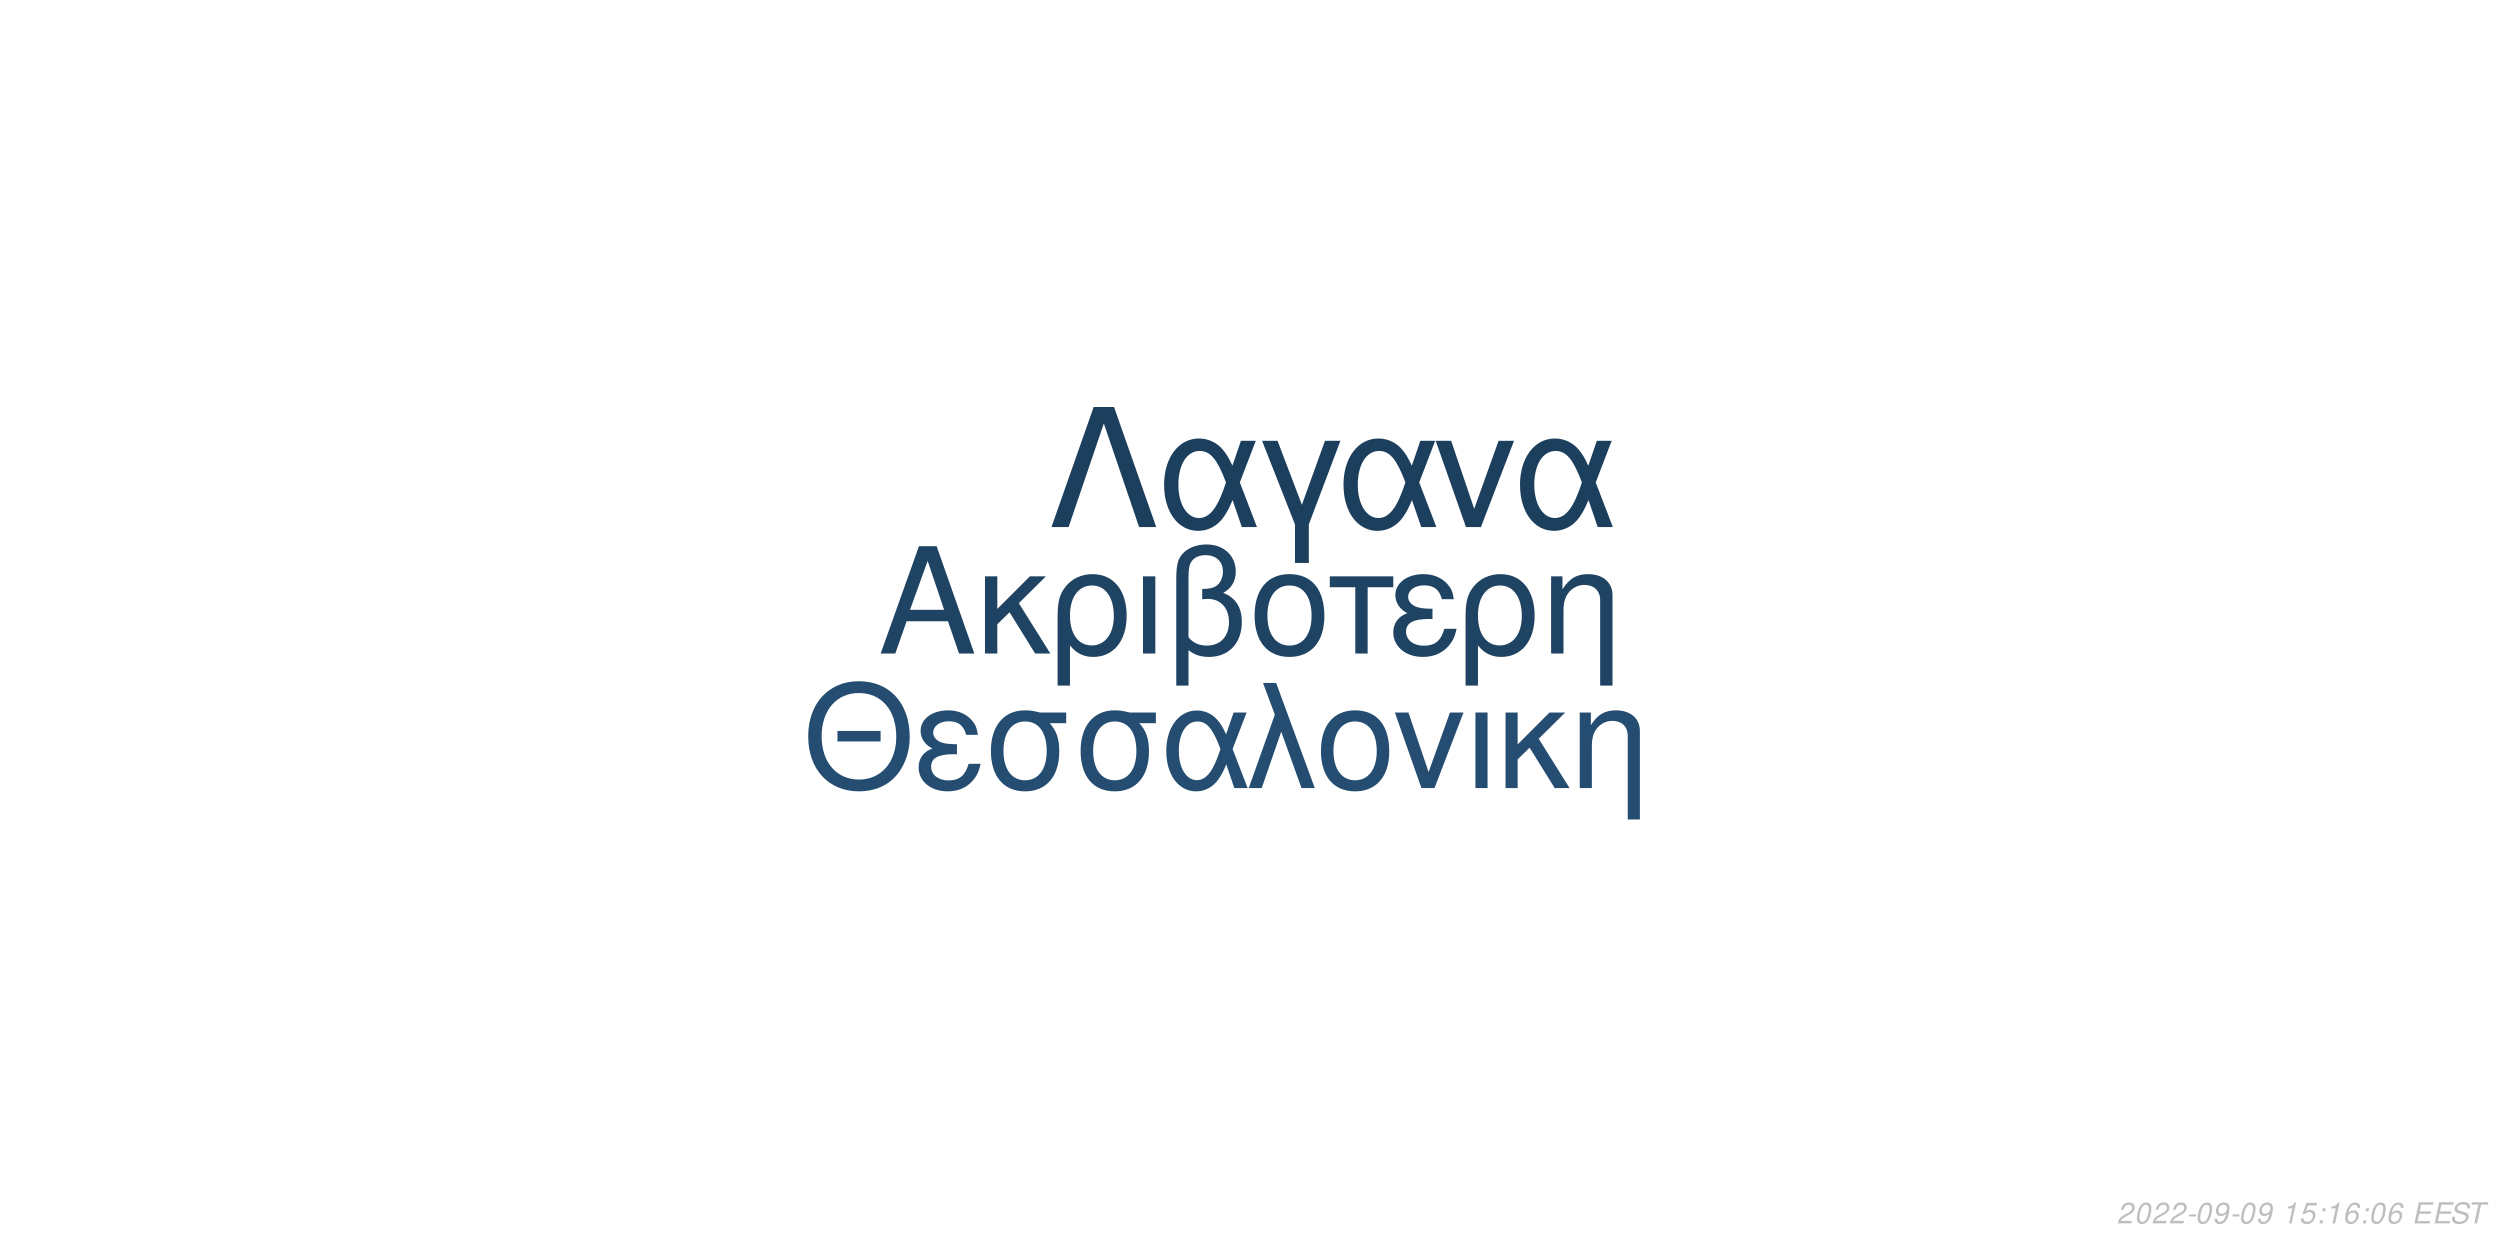
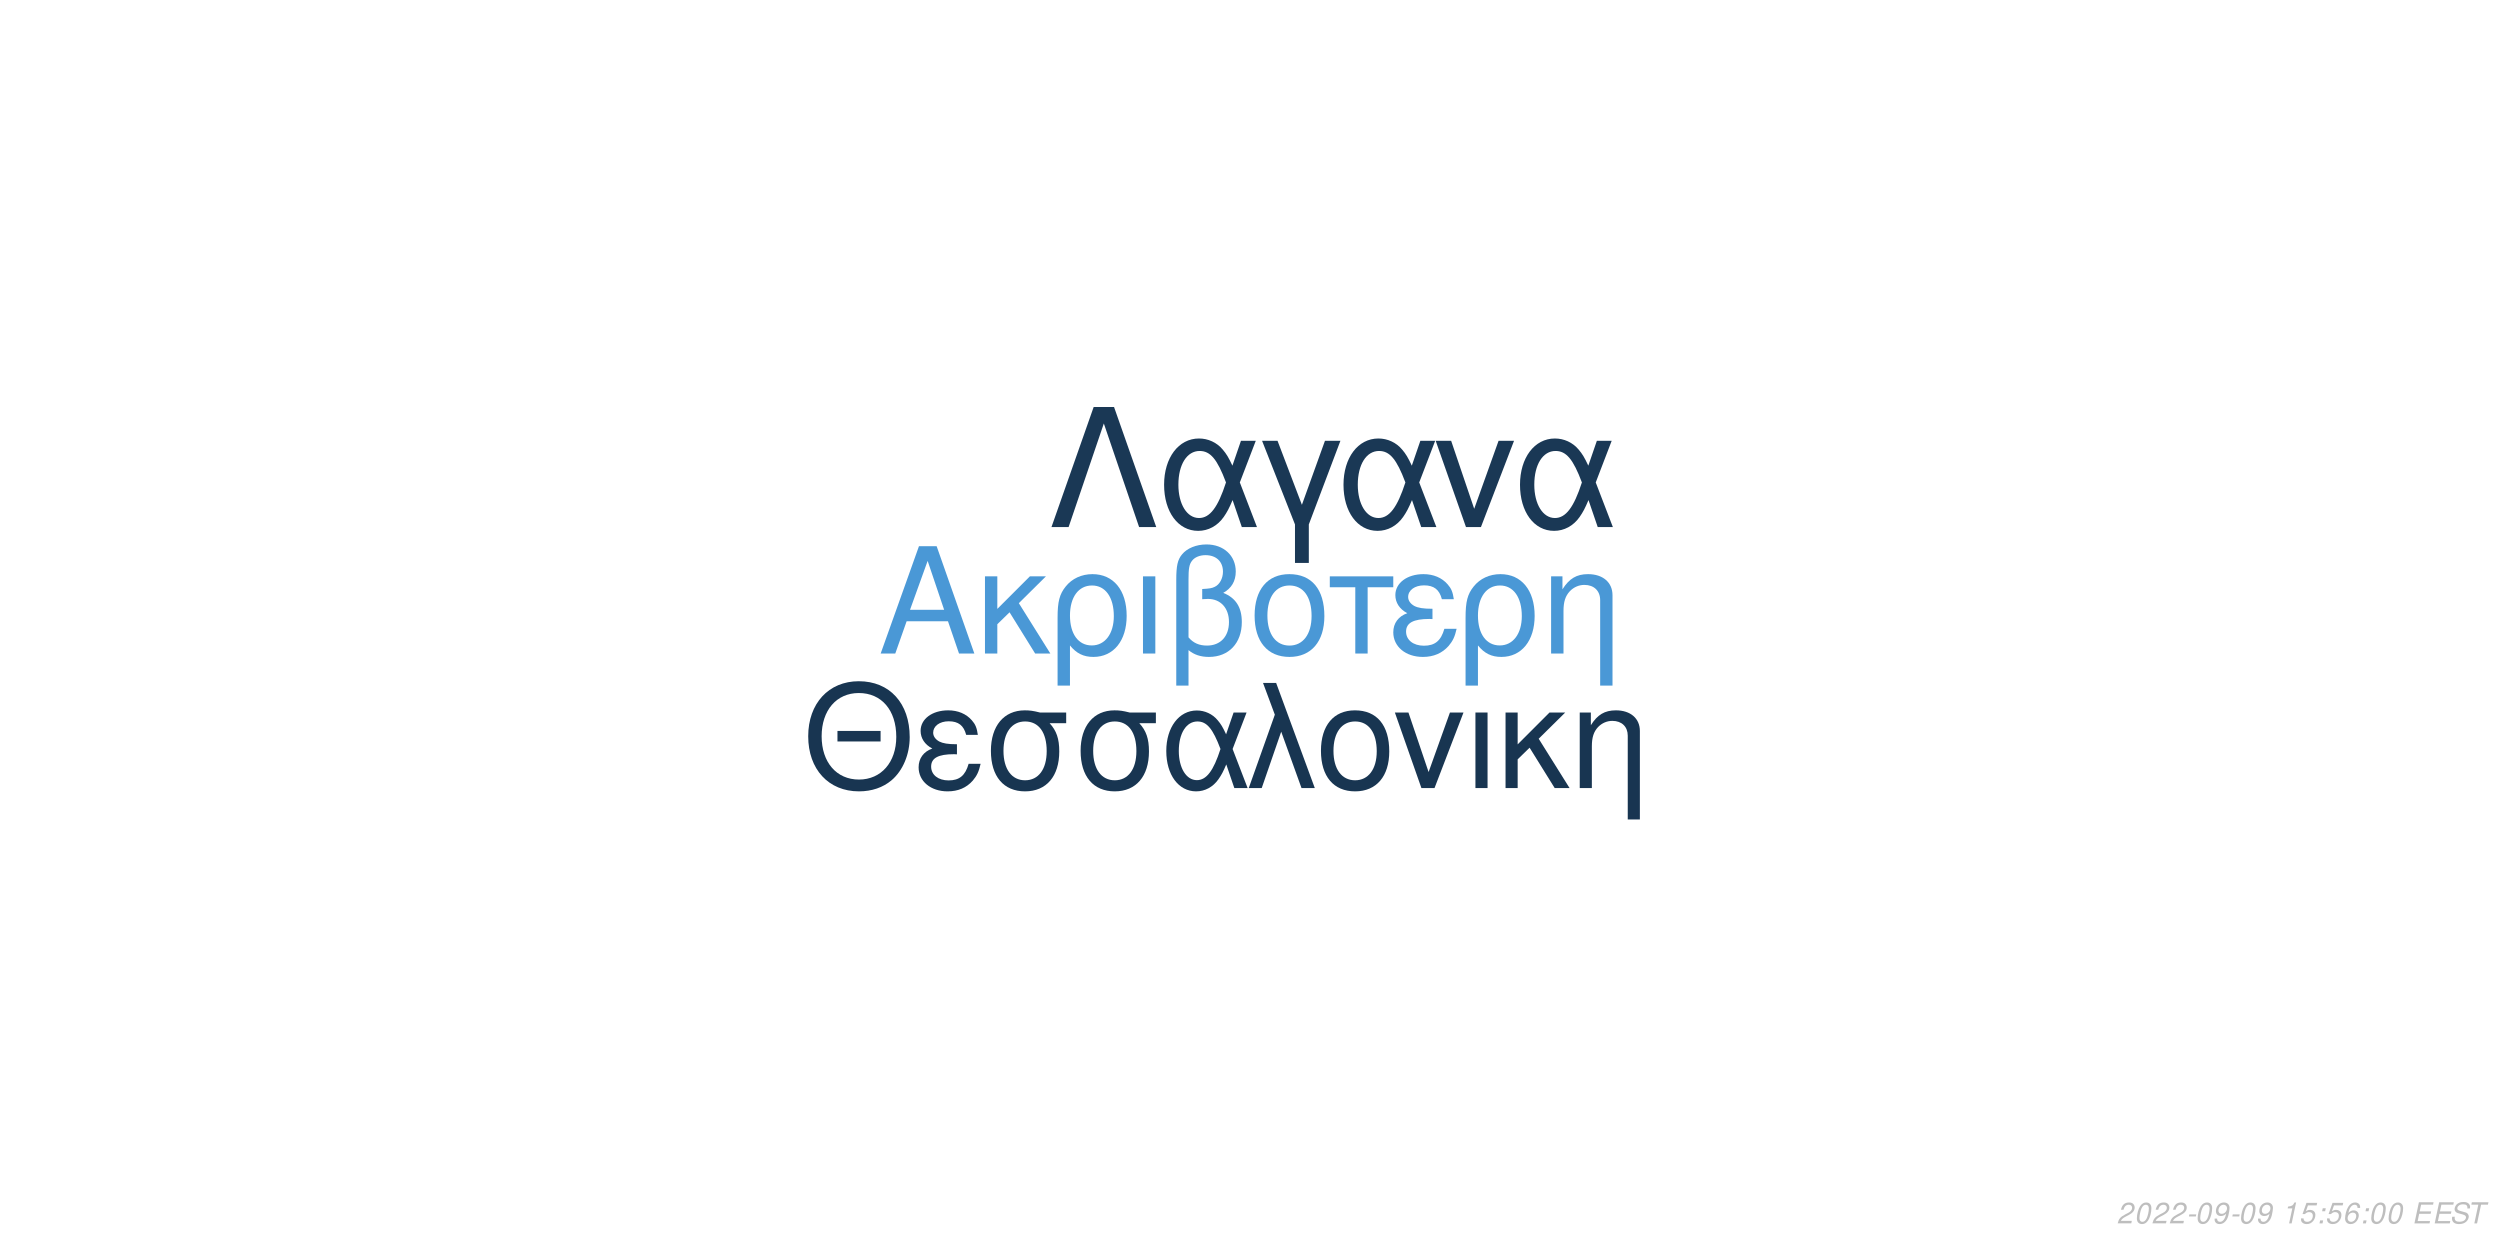
<svg xmlns="http://www.w3.org/2000/svg" xmlns:xlink="http://www.w3.org/1999/xlink" width="864pt" height="432pt" viewBox="0 0 864 432" version="1.1">
  <defs>
    <g>
      <symbol overflow="visible" id="glyph0-0">
        <path style="stroke:none;" d="" />
      </symbol>
      <symbol overflow="visible" id="glyph0-1">
        <path style="stroke:none;" d="M 24.125 -11.141 L 27.938 0 L 33.234 0 L 20.203 -37.094 L 14.094 -37.094 L 0.859 0 L 5.906 0 L 9.828 -11.141 Z M 22.797 -15.109 L 11 -15.109 L 17.094 -32.016 Z M 22.797 -15.109 " />
      </symbol>
      <symbol overflow="visible" id="glyph0-2">
        <path style="stroke:none;" d="M 7.172 -15.422 L 7.172 -26.672 L 2.906 -26.672 L 2.906 0 L 7.172 0 L 7.172 -10.125 L 11.406 -14.25 L 20.25 0 L 25.5 0 L 14.609 -17.406 L 23.969 -26.672 L 18.422 -26.672 Z M 7.172 -15.422 " />
      </symbol>
      <symbol overflow="visible" id="glyph0-3">
        <path style="stroke:none;" d="M 3 11.094 L 7.281 11.094 L 7.281 -2.797 C 9.516 -0.047 11.953 1.172 15.375 1.172 C 22.344 1.172 26.875 -4.422 26.875 -13.031 C 26.875 -21.891 22.297 -27.438 15.062 -27.438 C 11.297 -27.438 7.984 -25.906 5.797 -23.156 C 3.672 -20.516 3 -17.969 3 -12.359 Z M 14.906 -23.516 C 19.547 -23.516 22.438 -19.438 22.438 -12.922 C 22.438 -6.812 19.391 -2.797 14.812 -2.797 C 10.172 -2.797 7.281 -6.766 7.281 -13.125 C 7.281 -19.484 10.234 -23.516 14.906 -23.516 Z M 14.906 -23.516 " />
      </symbol>
      <symbol overflow="visible" id="glyph0-4">
        <path style="stroke:none;" d="M 3.516 0 L 7.781 0 L 7.781 -26.672 L 3.516 -26.672 Z M 3.516 0 " />
      </symbol>
      <symbol overflow="visible" id="glyph0-5">
        <path style="stroke:none;" d="M 4.016 11.094 L 8.25 11.094 L 8.25 -1.172 C 10.172 0.406 12.422 1.172 15.312 1.172 C 22.188 1.172 26.672 -3.609 26.672 -10.891 C 26.672 -15.984 24.578 -19.234 20.25 -20.969 C 23.109 -22.547 24.578 -25.031 24.578 -28.344 C 24.578 -33.844 20.406 -37.703 14.453 -37.703 C 10.938 -37.703 7.734 -36.391 6 -34.25 C 4.484 -32.422 4.016 -30.328 4.016 -25.391 Z M 8.25 -25.656 C 8.25 -29.359 8.5 -30.844 9.469 -32.062 C 10.375 -33.281 12.156 -34 14.094 -34 C 17.812 -34 20.156 -31.812 20.156 -28.297 C 20.156 -25.953 18.984 -23.812 17.297 -23.047 C 16.281 -22.547 15.469 -22.438 12.984 -22.297 L 12.984 -18.781 C 13.734 -18.828 14.344 -18.875 14.969 -18.875 C 19.344 -18.875 22.234 -15.719 22.234 -10.891 C 22.234 -5.906 19.281 -2.75 14.656 -2.75 C 11.953 -2.75 9.922 -3.609 8.25 -5.594 Z M 8.25 -25.656 " />
      </symbol>
      <symbol overflow="visible" id="glyph0-6">
        <path style="stroke:none;" d="M 14.094 -27.438 C 6.562 -27.438 2.094 -22.094 2.094 -13.125 C 2.094 -4.125 6.562 1.172 14.141 1.172 C 21.672 1.172 26.203 -4.172 26.203 -12.922 C 26.203 -22.188 21.828 -27.438 14.094 -27.438 Z M 14.141 -23.516 C 18.938 -23.516 21.781 -19.594 21.781 -12.984 C 21.781 -6.672 18.828 -2.75 14.141 -2.75 C 9.422 -2.75 6.516 -6.672 6.516 -13.125 C 6.516 -19.594 9.422 -23.516 14.141 -23.516 Z M 14.141 -23.516 " />
      </symbol>
      <symbol overflow="visible" id="glyph0-7">
        <path style="stroke:none;" d="M 7.891 0 L 12.156 0 L 12.156 -22.906 L 21.016 -22.906 L 21.016 -26.672 L -0.922 -26.672 L -0.922 -22.906 L 7.891 -22.906 Z M 7.891 0 " />
      </symbol>
      <symbol overflow="visible" id="glyph0-8">
        <path style="stroke:none;" d="M 14.562 -15.469 C 11.344 -15.469 9.562 -15.781 8.297 -16.438 C 6.922 -17.203 6.156 -18.328 6.156 -19.547 C 6.156 -21.891 8.453 -23.562 11.656 -23.562 C 15.062 -23.562 16.953 -22.094 17.812 -18.781 L 21.938 -18.781 C 21.578 -21.266 21.062 -22.5 19.797 -23.922 C 17.812 -26.203 14.906 -27.438 11.453 -27.438 C 5.797 -27.438 1.734 -24.375 1.734 -20.203 C 1.734 -17.609 3.156 -15.375 5.859 -13.938 C 2.797 -12.875 1.016 -10.484 1.016 -7.328 C 1.016 -2.391 5.297 1.172 11.25 1.172 C 14.969 1.172 17.906 -0.109 20.156 -2.641 C 21.578 -4.328 22.297 -5.797 22.906 -8.547 L 18.672 -8.547 C 17.5 -4.422 15.422 -2.703 11.609 -2.703 C 7.938 -2.703 5.438 -4.688 5.438 -7.578 C 5.438 -10.578 7.938 -11.953 13.484 -11.953 C 13.641 -11.953 14.094 -11.953 14.562 -11.906 Z M 14.562 -15.469 " />
      </symbol>
      <symbol overflow="visible" id="glyph0-9">
        <path style="stroke:none;" d="M 3.562 -26.672 L 3.562 0 L 7.844 0 L 7.844 -14.703 C 7.844 -17.906 8.5 -19.891 10.031 -21.531 C 11.406 -22.953 13.188 -23.719 15.062 -23.719 C 18.375 -23.719 20.516 -21.672 20.516 -18.469 L 20.516 11.094 L 24.781 11.094 L 24.781 -20.156 C 24.781 -24.578 21.469 -27.438 16.328 -27.438 C 12.359 -27.438 9.828 -25.906 7.484 -22.188 L 7.484 -26.672 Z M 3.562 -26.672 " />
      </symbol>
      <symbol overflow="visible" id="glyph1-0">
        <path style="stroke:none;" d="" />
      </symbol>
      <symbol overflow="visible" id="glyph1-1">
        <path style="stroke:none;" d="M 26.859 -19.734 L 11.953 -19.734 L 11.953 -16.094 L 26.859 -16.094 Z M 19.328 -36.922 C 8.922 -36.922 1.844 -29.25 1.844 -17.891 C 1.844 -6.484 8.875 1.141 19.391 1.141 C 23.812 1.141 27.703 -0.203 30.641 -2.688 C 34.578 -6.031 36.922 -11.656 36.922 -17.594 C 36.922 -29.297 30 -36.922 19.328 -36.922 Z M 19.328 -32.844 C 27.203 -32.844 32.281 -26.906 32.281 -17.688 C 32.281 -8.922 27.062 -2.938 19.391 -2.938 C 11.609 -2.938 6.484 -8.922 6.484 -17.891 C 6.484 -26.859 11.609 -32.844 19.328 -32.844 Z M 19.328 -32.844 " />
      </symbol>
      <symbol overflow="visible" id="glyph1-2">
        <path style="stroke:none;" d="M 14.25 -15.141 C 11.109 -15.141 9.375 -15.453 8.125 -16.094 C 6.781 -16.844 6.031 -17.938 6.031 -19.141 C 6.031 -21.422 8.266 -23.078 11.406 -23.078 C 14.75 -23.078 16.594 -21.625 17.438 -18.391 L 21.469 -18.391 C 21.125 -20.828 20.625 -22.031 19.391 -23.422 C 17.438 -25.656 14.594 -26.859 11.219 -26.859 C 5.688 -26.859 1.688 -23.875 1.688 -19.781 C 1.688 -17.234 3.094 -15.047 5.734 -13.656 C 2.734 -12.609 1 -10.266 1 -7.172 C 1 -2.344 5.188 1.141 11.016 1.141 C 14.656 1.141 17.547 -0.094 19.734 -2.594 C 21.125 -4.234 21.828 -5.688 22.422 -8.375 L 18.281 -8.375 C 17.141 -4.328 15.094 -2.641 11.359 -2.641 C 7.766 -2.641 5.328 -4.578 5.328 -7.422 C 5.328 -10.359 7.766 -11.703 13.203 -11.703 C 13.359 -11.703 13.797 -11.703 14.25 -11.656 Z M 14.25 -15.141 " />
      </symbol>
      <symbol overflow="visible" id="glyph1-3">
        <path style="stroke:none;" d="M 29 -26.109 L 19.938 -26.109 C 17.594 -26.703 16.438 -26.859 14.703 -26.859 C 7.469 -26.859 2.984 -21.469 2.984 -12.859 C 2.984 -4.031 7.375 1.141 14.797 1.141 C 22.172 1.141 26.609 -4.078 26.609 -12.656 C 26.609 -17.047 25.656 -19.828 23.266 -22.422 L 29 -22.422 Z M 14.797 -23.016 C 19.531 -23.016 22.266 -19.234 22.266 -12.75 C 22.266 -6.531 19.438 -2.688 14.797 -2.688 C 10.172 -2.688 7.328 -6.531 7.328 -12.859 C 7.328 -19.188 10.172 -23.016 14.797 -23.016 Z M 14.797 -23.016 " />
      </symbol>
      <symbol overflow="visible" id="glyph1-4">
        <path style="stroke:none;" d="M 29.344 -26.109 L 24.859 -26.109 L 22.266 -18.578 C 21.125 -21.031 20.484 -22.125 19.328 -23.469 C 17.547 -25.609 14.906 -26.812 12.156 -26.812 C 5.984 -26.812 1.594 -20.984 1.594 -12.812 C 1.594 -4.578 5.828 1.141 11.906 1.141 C 14.953 1.141 17.734 -0.344 19.625 -3.047 C 20.672 -4.531 21.281 -5.688 22.328 -8.172 L 25.109 0 L 29.703 0 L 24.516 -13.5 Z M 20.328 -13.5 C 17.891 -5.922 15.453 -2.734 12.156 -2.734 C 8.516 -2.734 5.922 -6.922 5.922 -12.812 C 5.922 -18.938 8.516 -23.016 12.359 -23.016 C 15.594 -23.016 17.688 -20.531 20.328 -13.5 Z M 20.328 -13.5 " />
      </symbol>
      <symbol overflow="visible" id="glyph1-5">
        <path style="stroke:none;" d="M 1.094 0 L 5.578 0 L 12.312 -19.484 L 19.328 0 L 23.922 0 L 10.562 -36.328 L 6.031 -36.328 L 10.109 -25.359 Z M 1.094 0 " />
      </symbol>
      <symbol overflow="visible" id="glyph1-6">
        <path style="stroke:none;" d="M 13.797 -26.859 C 6.422 -26.859 2.047 -21.625 2.047 -12.859 C 2.047 -4.031 6.422 1.141 13.859 1.141 C 21.234 1.141 25.656 -4.078 25.656 -12.656 C 25.656 -21.719 21.375 -26.859 13.797 -26.859 Z M 13.859 -23.016 C 18.531 -23.016 21.328 -19.188 21.328 -12.703 C 21.328 -6.531 18.438 -2.688 13.859 -2.688 C 9.219 -2.688 6.375 -6.531 6.375 -12.859 C 6.375 -19.188 9.219 -23.016 13.859 -23.016 Z M 13.859 -23.016 " />
      </symbol>
      <symbol overflow="visible" id="glyph1-7">
        <path style="stroke:none;" d="M 14.297 0 L 24.312 -26.109 L 19.625 -26.109 L 12.25 -5.531 L 5.281 -26.109 L 0.594 -26.109 L 9.766 0 Z M 14.297 0 " />
      </symbol>
      <symbol overflow="visible" id="glyph1-8">
        <path style="stroke:none;" d="M 3.438 0 L 7.625 0 L 7.625 -26.109 L 3.438 -26.109 Z M 3.438 0 " />
      </symbol>
      <symbol overflow="visible" id="glyph1-9">
        <path style="stroke:none;" d="M 7.031 -15.094 L 7.031 -26.109 L 2.844 -26.109 L 2.844 0 L 7.031 0 L 7.031 -9.922 L 11.156 -13.953 L 19.828 0 L 24.969 0 L 14.297 -17.047 L 23.469 -26.109 L 18.031 -26.109 Z M 7.031 -15.094 " />
      </symbol>
      <symbol overflow="visible" id="glyph1-10">
        <path style="stroke:none;" d="M 3.484 -26.109 L 3.484 0 L 7.672 0 L 7.672 -14.406 C 7.672 -17.547 8.328 -19.484 9.812 -21.078 C 11.156 -22.469 12.906 -23.219 14.75 -23.219 C 17.984 -23.219 20.078 -21.234 20.078 -18.094 L 20.078 10.859 L 24.266 10.859 L 24.266 -19.734 C 24.266 -24.062 21.031 -26.859 16 -26.859 C 12.109 -26.859 9.609 -25.359 7.328 -21.719 L 7.328 -26.109 Z M 3.484 -26.109 " />
      </symbol>
      <symbol overflow="visible" id="glyph2-0">
        <path style="stroke:none;" d="" />
      </symbol>
      <symbol overflow="visible" id="glyph2-1">
        <path style="stroke:none;" d="M 22.531 -41.484 L 15.484 -41.484 L 0.906 0 L 6.828 0 L 19 -35.797 L 31.188 0 L 37.109 0 Z M 22.531 -41.484 " />
      </symbol>
      <symbol overflow="visible" id="glyph2-2">
        <path style="stroke:none;" d="M 33.516 -29.812 L 28.391 -29.812 L 25.438 -21.219 C 24.125 -24.016 23.391 -25.266 22.078 -26.797 C 20.031 -29.25 17.016 -30.609 13.891 -30.609 C 6.828 -30.609 1.828 -23.953 1.828 -14.625 C 1.828 -5.234 6.656 1.312 13.594 1.312 C 17.078 1.312 20.266 -0.391 22.422 -3.469 C 23.609 -5.172 24.297 -6.484 25.5 -9.328 L 28.688 0 L 33.922 0 L 28 -15.422 Z M 23.219 -15.422 C 20.422 -6.766 17.641 -3.125 13.891 -3.125 C 9.734 -3.125 6.766 -7.906 6.766 -14.625 C 6.766 -21.625 9.734 -26.297 14.109 -26.297 C 17.812 -26.297 20.203 -23.453 23.219 -15.422 Z M 23.219 -15.422 " />
      </symbol>
      <symbol overflow="visible" id="glyph2-3">
        <path style="stroke:none;" d="M 12.062 12.406 L 16.844 12.406 L 16.844 -0.906 L 27.766 -29.812 L 22.422 -29.812 L 14.453 -7.688 L 6.031 -29.812 L 0.688 -29.812 L 12.062 -0.906 Z M 12.062 12.406 " />
      </symbol>
      <symbol overflow="visible" id="glyph2-4">
        <path style="stroke:none;" d="M 16.328 0 L 27.766 -29.812 L 22.422 -29.812 L 14 -6.312 L 6.031 -29.812 L 0.688 -29.812 L 11.156 0 Z M 16.328 0 " />
      </symbol>
      <symbol overflow="visible" id="glyph3-0">
        <path style="stroke:none;" d="" />
      </symbol>
      <symbol overflow="visible" id="glyph3-1">
        <path style="stroke:none;" d="M 5.234 -0.875 L 1.469 -0.875 C 1.641 -1.375 2.203 -1.891 3.109 -2.344 L 4.234 -2.938 C 5.562 -3.625 6.219 -4.469 6.219 -5.484 C 6.219 -5.938 6.062 -6.359 5.797 -6.656 C 5.469 -7.047 4.984 -7.234 4.312 -7.234 C 2.766 -7.234 1.891 -6.453 1.484 -4.734 L 2.375 -4.734 C 2.484 -5.188 2.609 -5.484 2.797 -5.75 C 3.094 -6.203 3.609 -6.453 4.188 -6.453 C 4.891 -6.453 5.344 -6.031 5.344 -5.375 C 5.344 -4.703 4.859 -4.094 4.016 -3.656 L 2.984 -3.125 C 1.234 -2.188 0.797 -1.656 0.344 -0.016 L 5.047 -0.016 Z M 5.234 -0.875 " />
      </symbol>
      <symbol overflow="visible" id="glyph3-2">
        <path style="stroke:none;" d="M 4.203 -7.234 C 3.375 -7.234 2.688 -6.812 2.125 -5.984 C 1.484 -5.047 0.984 -3.188 0.984 -1.734 C 0.984 -1.109 1.172 -0.562 1.484 -0.266 C 1.797 0.047 2.281 0.234 2.766 0.234 C 3.625 0.234 4.281 -0.156 4.859 -1.016 C 5.516 -1.953 6 -3.797 6 -5.266 C 6 -6.5 5.328 -7.234 4.203 -7.234 Z M 4.094 -6.453 C 4.734 -6.453 5.125 -5.984 5.125 -5.156 C 5.125 -4.203 4.781 -2.625 4.406 -1.812 C 3.984 -0.938 3.516 -0.547 2.875 -0.547 C 2.25 -0.547 1.875 -1.031 1.875 -1.828 C 1.875 -2.797 2.203 -4.344 2.594 -5.203 C 2.984 -6.047 3.453 -6.453 4.094 -6.453 Z M 4.094 -6.453 " />
      </symbol>
      <symbol overflow="visible" id="glyph3-3">
        <path style="stroke:none;" d="M 3.516 -3.125 L 1.125 -3.125 L 0.969 -2.406 L 3.359 -2.406 Z M 3.516 -3.125 " />
      </symbol>
      <symbol overflow="visible" id="glyph3-4">
        <path style="stroke:none;" d="M 0.844 -1.656 C 0.844 -1.547 0.844 -1.438 0.844 -1.375 C 0.844 -0.406 1.531 0.234 2.578 0.234 C 3.203 0.234 3.766 0.016 4.297 -0.438 C 4.938 -1 5.312 -1.656 5.594 -2.719 C 5.844 -3.672 6.016 -4.766 6.016 -5.375 C 6.016 -5.844 5.844 -6.328 5.547 -6.656 C 5.203 -7.031 4.703 -7.234 4.062 -7.234 C 2.516 -7.234 1.297 -5.938 1.297 -4.266 C 1.297 -3.203 1.984 -2.547 3.047 -2.547 C 3.484 -2.547 3.953 -2.672 4.281 -2.891 C 4.406 -2.984 4.547 -3.078 4.828 -3.344 C 4.438 -1.484 3.703 -0.547 2.703 -0.547 C 2.109 -0.547 1.719 -0.938 1.719 -1.547 L 1.719 -1.656 Z M 3.953 -6.453 C 4.625 -6.453 5.141 -5.953 5.141 -5.281 C 5.141 -4.188 4.312 -3.312 3.297 -3.312 C 2.594 -3.312 2.172 -3.734 2.172 -4.453 C 2.172 -5.562 2.984 -6.453 3.953 -6.453 Z M 3.953 -6.453 " />
      </symbol>
      <symbol overflow="visible" id="glyph3-5">
        <path style="stroke:none;" d="" />
      </symbol>
      <symbol overflow="visible" id="glyph3-6">
        <path style="stroke:none;" d="M 3.703 -5.188 L 2.594 0 L 3.469 0 L 5.016 -7.234 L 4.438 -7.234 C 3.906 -6.156 3.688 -6.016 2.234 -5.812 L 2.109 -5.188 Z M 3.703 -5.188 " />
      </symbol>
      <symbol overflow="visible" id="glyph3-7">
        <path style="stroke:none;" d="M 6.297 -7.094 L 2.594 -7.094 L 1.234 -3.234 L 2.047 -3.234 C 2.656 -3.766 2.938 -3.906 3.531 -3.906 C 4.328 -3.906 4.797 -3.453 4.797 -2.688 C 4.797 -1.438 3.969 -0.547 2.828 -0.547 C 2.031 -0.547 1.609 -0.938 1.578 -1.734 L 0.703 -1.734 L 0.703 -1.516 C 0.703 -0.938 0.844 -0.547 1.188 -0.266 C 1.562 0.062 2.078 0.234 2.703 0.234 C 3.656 0.234 4.391 -0.156 4.984 -0.922 C 5.422 -1.5 5.672 -2.234 5.672 -2.953 C 5.672 -4 4.938 -4.672 3.812 -4.672 C 3.328 -4.672 2.906 -4.547 2.406 -4.234 L 3.109 -6.219 L 6.109 -6.219 Z M 6.297 -7.094 " />
      </symbol>
      <symbol overflow="visible" id="glyph3-8">
        <path style="stroke:none;" d="M 2.359 -1.031 L 1.312 -1.031 L 1.094 0 L 2.141 0 Z M 3.266 -5.234 L 2.219 -5.234 L 2 -4.203 L 3.047 -4.203 Z M 3.266 -5.234 " />
      </symbol>
      <symbol overflow="visible" id="glyph3-9">
        <path style="stroke:none;" d="M 6.125 -5.344 L 6.141 -5.625 C 6.141 -6.609 5.453 -7.234 4.391 -7.234 C 3.438 -7.234 2.641 -6.719 2.016 -5.703 C 1.422 -4.781 0.938 -2.953 0.938 -1.688 C 0.938 -0.516 1.688 0.234 2.859 0.234 C 3.703 0.234 4.438 -0.156 5 -0.875 C 5.406 -1.422 5.672 -2.156 5.672 -2.766 C 5.672 -3.812 4.969 -4.5 3.906 -4.5 C 3.234 -4.5 2.672 -4.234 2.094 -3.625 C 2.406 -5.375 3.234 -6.453 4.25 -6.453 C 4.703 -6.453 5.062 -6.234 5.172 -5.844 C 5.203 -5.719 5.234 -5.578 5.25 -5.344 Z M 3.656 -3.734 C 4.344 -3.734 4.797 -3.281 4.797 -2.625 C 4.797 -1.469 3.984 -0.547 2.984 -0.547 C 2.297 -0.547 1.812 -1.047 1.812 -1.766 C 1.812 -2.859 2.625 -3.734 3.656 -3.734 Z M 3.656 -3.734 " />
      </symbol>
      <symbol overflow="visible" id="glyph3-10">
        <path style="stroke:none;" d="M 2.547 -3.312 L 6.5 -3.312 L 6.688 -4.141 L 2.719 -4.141 L 3.219 -6.469 L 7.344 -6.469 L 7.516 -7.297 L 2.453 -7.297 L 0.906 0 L 6.125 0 L 6.297 -0.812 L 2.016 -0.812 Z M 2.547 -3.312 " />
      </symbol>
      <symbol overflow="visible" id="glyph3-11">
        <path style="stroke:none;" d="M 7.062 -5.156 C 7.125 -5.438 7.141 -5.562 7.141 -5.703 C 7.141 -6.156 6.938 -6.594 6.594 -6.891 C 6.188 -7.25 5.656 -7.406 4.875 -7.406 C 3.844 -7.406 3.047 -7.125 2.5 -6.562 C 2.094 -6.141 1.781 -5.438 1.781 -4.922 C 1.781 -4.297 2.219 -3.766 2.891 -3.562 L 4.594 -3.094 C 5.406 -2.859 5.734 -2.578 5.734 -2.094 C 5.734 -1.781 5.547 -1.406 5.266 -1.141 C 4.844 -0.766 4.266 -0.578 3.453 -0.578 C 2.328 -0.578 1.812 -0.984 1.812 -1.906 C 1.812 -2.047 1.812 -2.125 1.844 -2.312 L 0.984 -2.312 C 0.906 -2.062 0.891 -1.906 0.891 -1.688 C 0.891 -0.484 1.797 0.234 3.297 0.234 C 4.359 0.234 5.234 -0.062 5.812 -0.609 C 6.344 -1.078 6.688 -1.797 6.688 -2.375 C 6.688 -2.641 6.609 -2.906 6.453 -3.156 C 6.234 -3.5 5.938 -3.703 5.469 -3.828 L 3.75 -4.312 C 2.984 -4.547 2.734 -4.734 2.734 -5.188 C 2.734 -5.547 2.875 -5.844 3.188 -6.109 C 3.547 -6.438 4.031 -6.594 4.703 -6.594 C 5.266 -6.594 5.688 -6.484 5.906 -6.297 C 6.094 -6.125 6.219 -5.797 6.219 -5.516 C 6.219 -5.422 6.203 -5.344 6.188 -5.156 Z M 7.062 -5.156 " />
      </symbol>
      <symbol overflow="visible" id="glyph3-12">
        <path style="stroke:none;" d="M 4.938 -6.469 L 7.312 -6.469 L 7.484 -7.297 L 1.75 -7.297 L 1.578 -6.469 L 3.984 -6.469 L 2.609 0 L 3.547 0 Z M 4.938 -6.469 " />
      </symbol>
    </g>
  </defs>
  <g id="surface1">
    <rect x="0" y="0" width="864" height="432" style="fill:rgb(100%,100%,100%);fill-opacity:1;stroke:none;" />
-     <g style="fill:rgb(12.157%,26.275%,38.824%);fill-opacity:1;">
+     <g style="fill:rgb(29.02%,59.608%,83.922%);fill-opacity:1;">
      <use xlink:href="#glyph0-1" x="303.5" y="225.861" />
      <use xlink:href="#glyph0-2" x="337.5" y="225.861" />
      <use xlink:href="#glyph0-3" x="362.5" y="225.861" />
      <use xlink:href="#glyph0-4" x="391.5" y="225.861" />
      <use xlink:href="#glyph0-5" x="402.5" y="225.861" />
      <use xlink:href="#glyph0-6" x="431.5" y="225.861" />
      <use xlink:href="#glyph0-7" x="460.5" y="225.861" />
      <use xlink:href="#glyph0-8" x="480.5" y="225.861" />
      <use xlink:href="#glyph0-3" x="503.5" y="225.861" />
      <use xlink:href="#glyph0-9" x="532.5" y="225.861" />
    </g>
-     <g style="fill:rgb(14.118%,30.196%,44.314%);fill-opacity:1;">
+     <g style="fill:rgb(9.412%,20.784%,31.765%);fill-opacity:1;">
      <use xlink:href="#glyph1-1" x="277.473" y="272.354" />
      <use xlink:href="#glyph1-2" x="316.473" y="272.354" />
      <use xlink:href="#glyph1-3" x="339.473" y="272.354" />
      <use xlink:href="#glyph1-3" x="370.473" y="272.354" />
      <use xlink:href="#glyph1-4" x="401.473" y="272.354" />
      <use xlink:href="#glyph1-5" x="430.473" y="272.354" />
      <use xlink:href="#glyph1-6" x="454.473" y="272.354" />
      <use xlink:href="#glyph1-7" x="481.473" y="272.354" />
      <use xlink:href="#glyph1-8" x="506.473" y="272.354" />
      <use xlink:href="#glyph1-9" x="517.473" y="272.354" />
      <use xlink:href="#glyph1-10" x="542.473" y="272.354" />
    </g>
-     <g style="fill:rgb(11.373%,24.706%,36.863%);fill-opacity:1;">
+     <g style="fill:rgb(10.196%,21.961%,33.333%);fill-opacity:1;">
      <use xlink:href="#glyph2-1" x="362.484" y="182.152" />
      <use xlink:href="#glyph2-2" x="400.484" y="182.152" />
      <use xlink:href="#glyph2-3" x="435.484" y="182.152" />
      <use xlink:href="#glyph2-2" x="462.484" y="182.152" />
      <use xlink:href="#glyph2-4" x="495.484" y="182.152" />
      <use xlink:href="#glyph2-2" x="523.484" y="182.152" />
    </g>
    <g style="fill:rgb(74.51%,74.51%,74.51%);fill-opacity:1;">
      <use xlink:href="#glyph3-1" x="731.52" y="422.81" />
      <use xlink:href="#glyph3-2" x="737.52" y="422.81" />
      <use xlink:href="#glyph3-1" x="743.52" y="422.81" />
      <use xlink:href="#glyph3-1" x="749.52" y="422.81" />
      <use xlink:href="#glyph3-3" x="755.52" y="422.81" />
      <use xlink:href="#glyph3-2" x="758.52" y="422.81" />
      <use xlink:href="#glyph3-4" x="764.52" y="422.81" />
      <use xlink:href="#glyph3-3" x="770.52" y="422.81" />
      <use xlink:href="#glyph3-2" x="773.52" y="422.81" />
      <use xlink:href="#glyph3-4" x="779.52" y="422.81" />
      <use xlink:href="#glyph3-5" x="785.52" y="422.81" />
      <use xlink:href="#glyph3-6" x="788.52" y="422.81" />
      <use xlink:href="#glyph3-7" x="794.52" y="422.81" />
      <use xlink:href="#glyph3-8" x="800.52" y="422.81" />
-       <use xlink:href="#glyph3-6" x="803.52" y="422.81" />
+       <use xlink:href="#glyph3-7" x="803.52" y="422.81" />
      <use xlink:href="#glyph3-9" x="809.52" y="422.81" />
      <use xlink:href="#glyph3-8" x="815.52" y="422.81" />
      <use xlink:href="#glyph3-2" x="818.52" y="422.81" />
-       <use xlink:href="#glyph3-9" x="824.52" y="422.81" />
+       <use xlink:href="#glyph3-2" x="824.52" y="422.81" />
      <use xlink:href="#glyph3-5" x="830.52" y="422.81" />
      <use xlink:href="#glyph3-10" x="833.52" y="422.81" />
      <use xlink:href="#glyph3-10" x="840.52" y="422.81" />
      <use xlink:href="#glyph3-11" x="846.52" y="422.81" />
      <use xlink:href="#glyph3-12" x="852.52" y="422.81" />
    </g>
  </g>
</svg>
